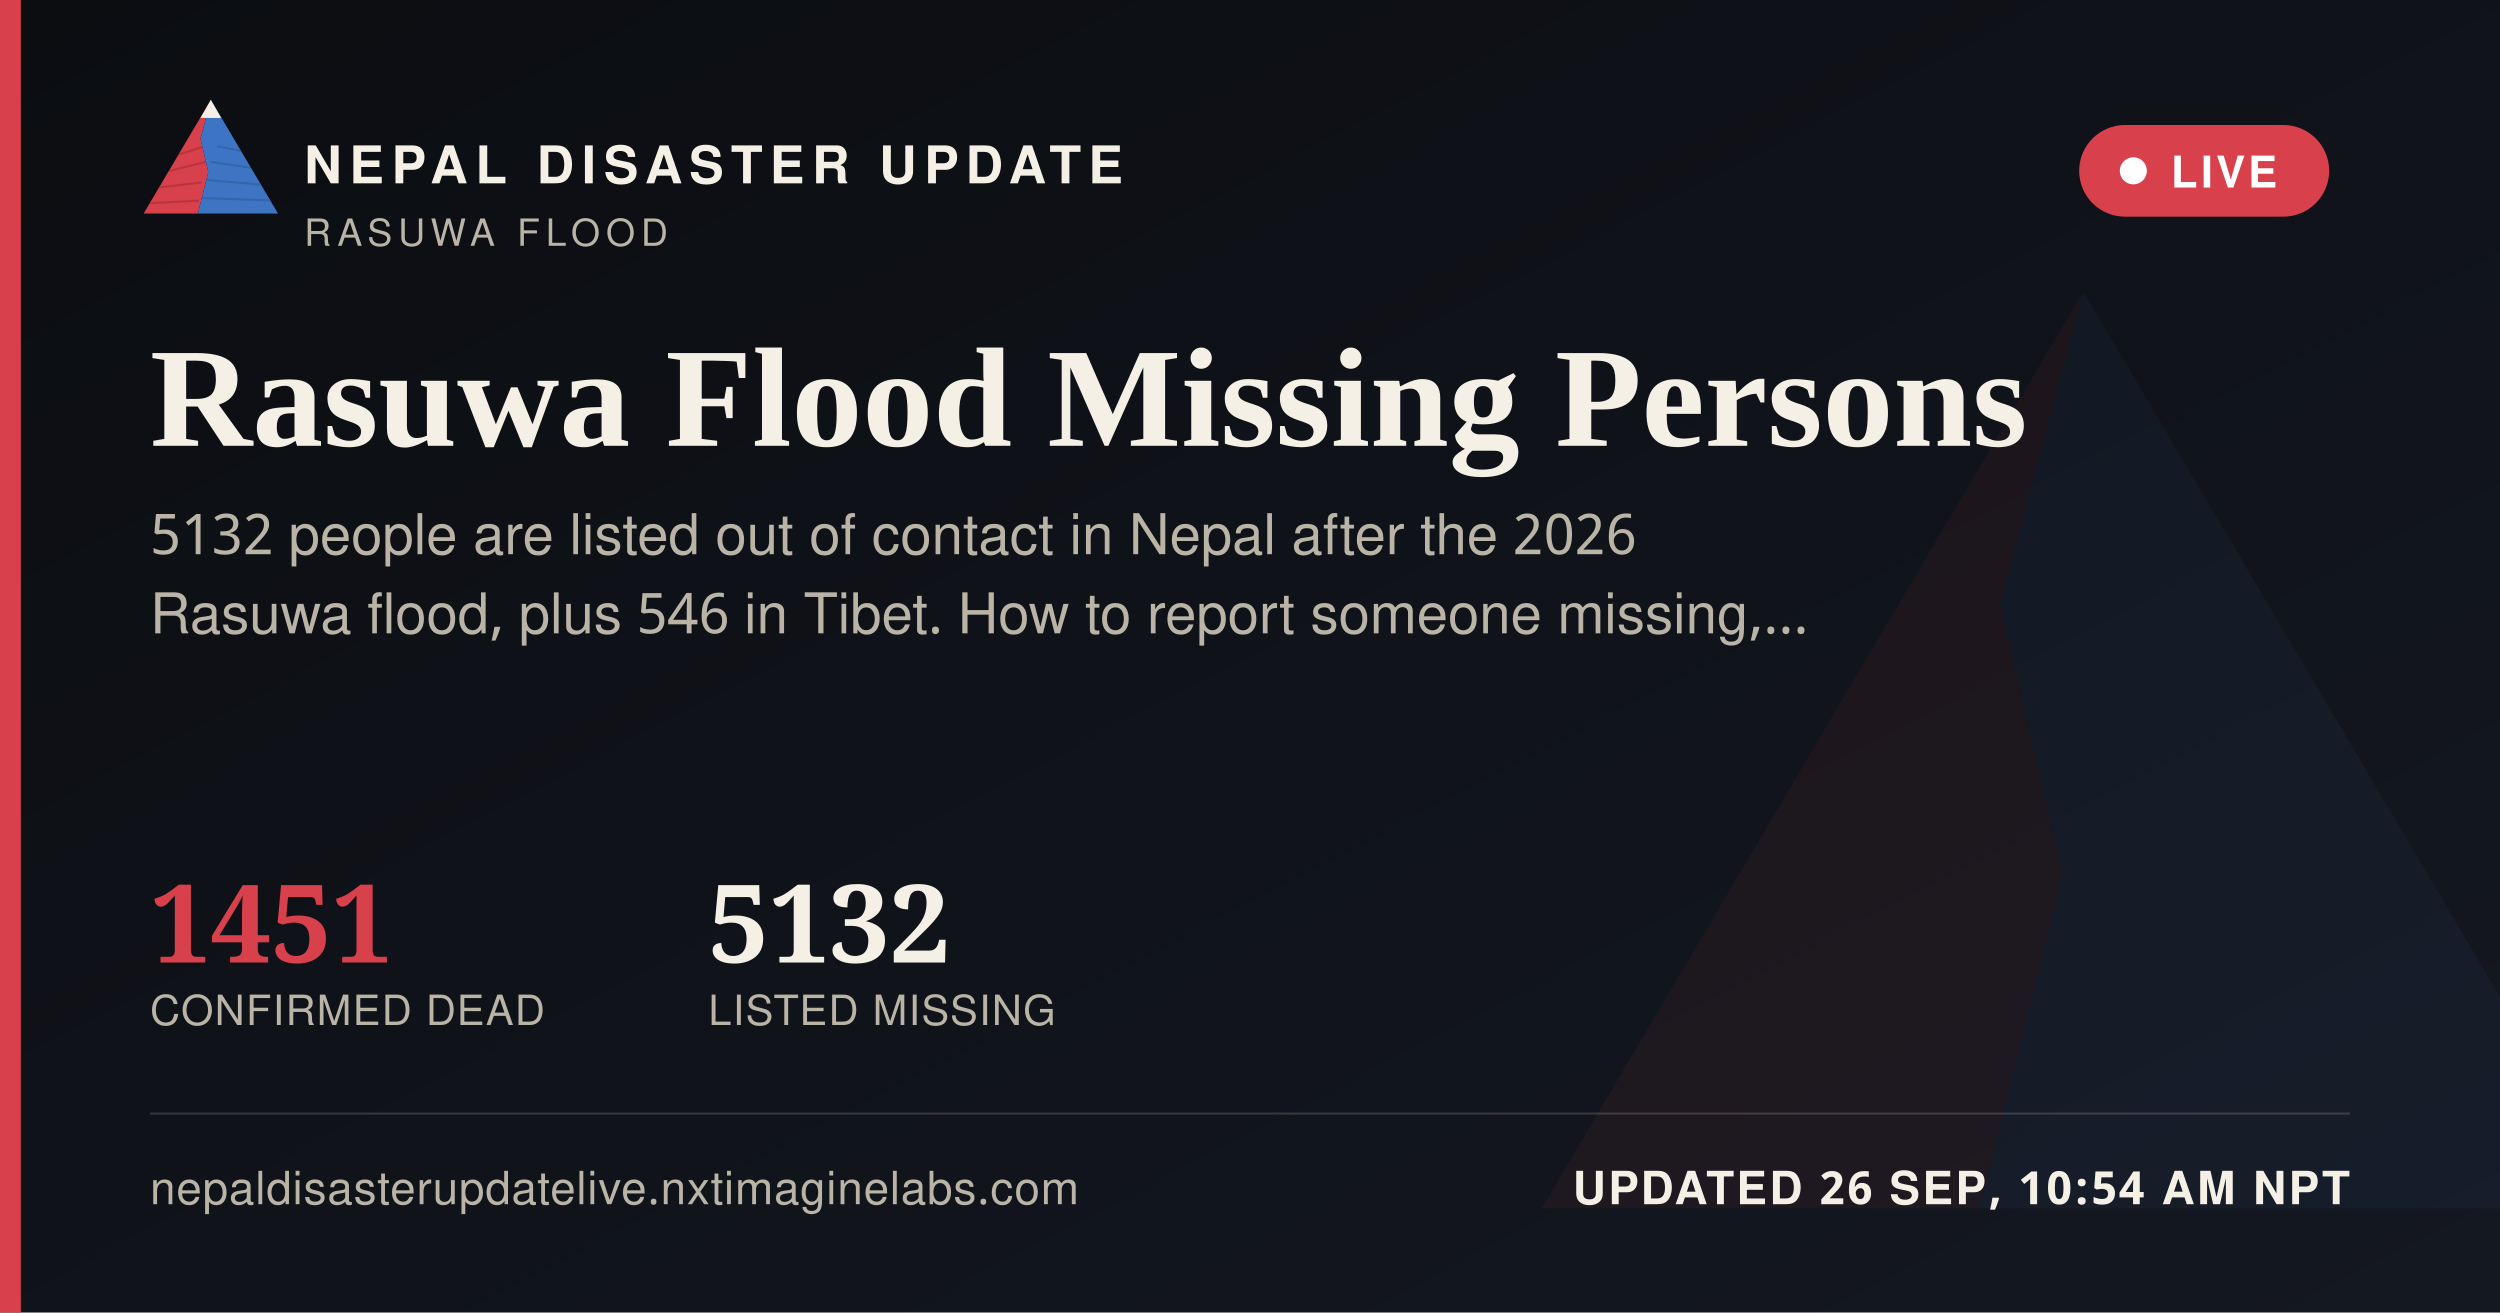
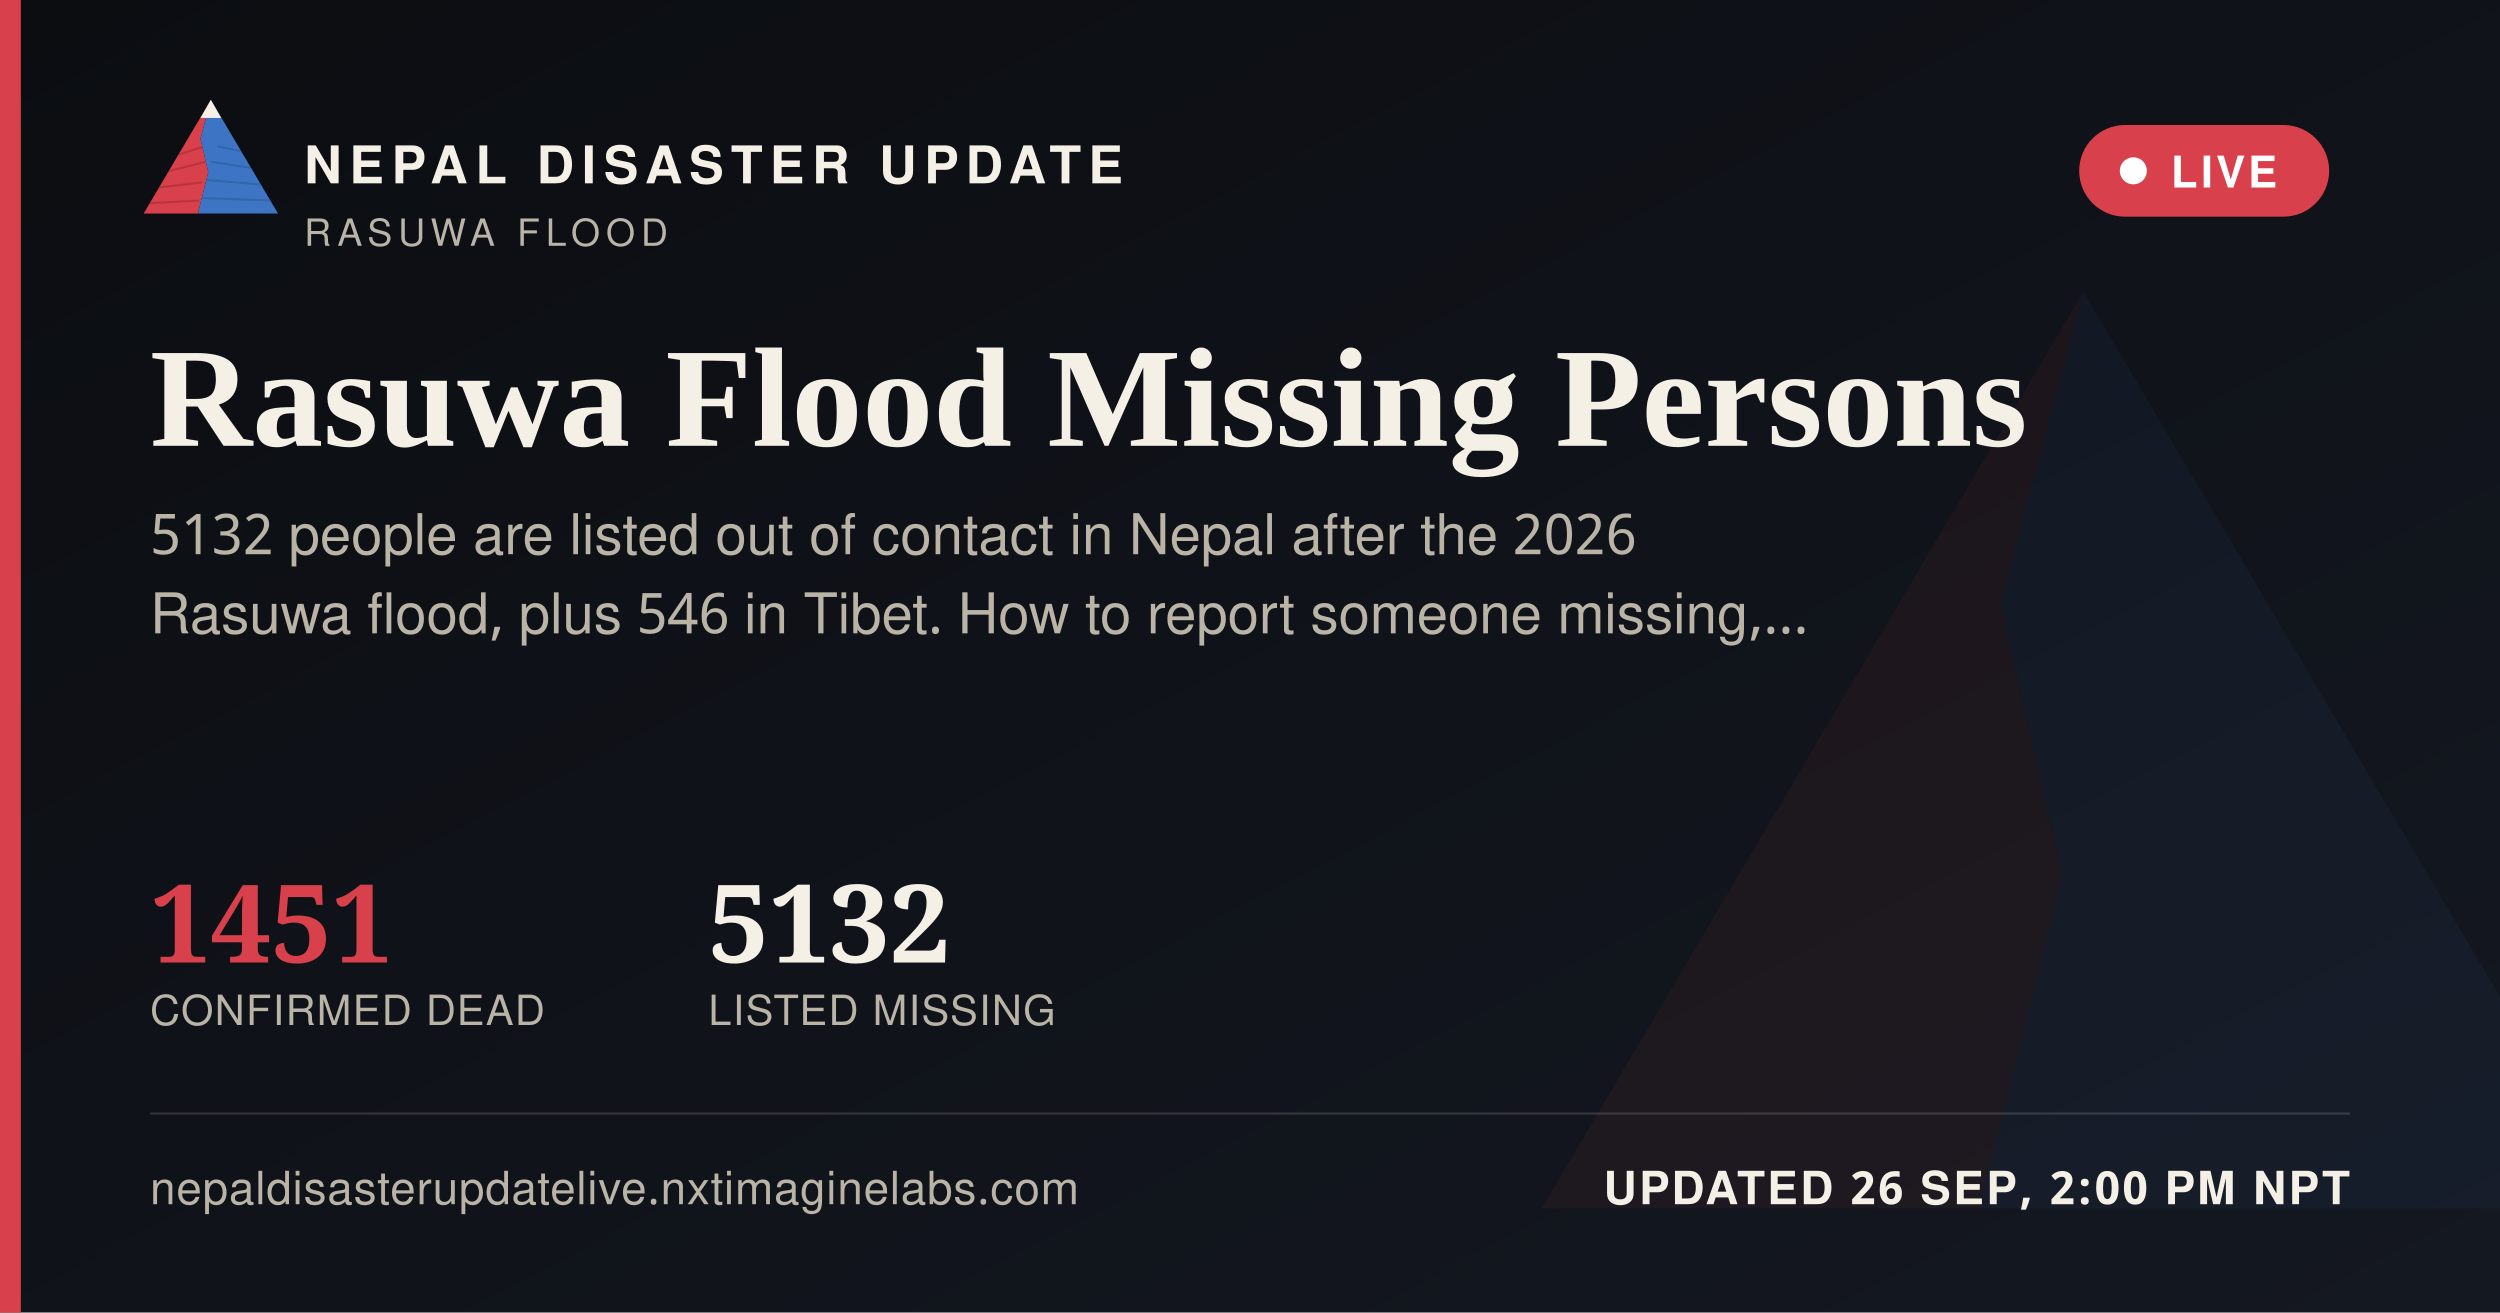
<svg xmlns="http://www.w3.org/2000/svg" width="1200" height="630" viewBox="0 0 1200 630">
  <defs>
    <linearGradient id="ogbg" x1="0" y1="0" x2="1" y2="1">
      <stop offset="0" stop-color="#0B0D11" />
      <stop offset="1" stop-color="#141821" />
    </linearGradient>
  </defs>
  <rect width="1200" height="630" fill="url(#ogbg)" />
  <g transform="translate(700,60) scale(5)" opacity="0.06">
    <polygon points="60,16 52,46 58,72 50,104 8,104" fill="#D8404B" />
    <polygon points="60,16 112,104 50,104 58,72 52,46" fill="#3D74C4" />
  </g>
  <rect x="0" y="0" width="10" height="630" fill="#D8404B" />
  <g transform="translate(64,38) scale(0.62)">
    <g>
      <defs>
        <clipPath id="ogLc">
          <polygon points="60,16 52,46 58,72 50,104 8,104" />
        </clipPath>
        <clipPath id="ogRc">
          <polygon points="60,16 112,104 50,104 58,72 52,46" />
        </clipPath>
      </defs>
      <polygon points="60,16 52,46 58,72 50,104 8,104" fill="#D8404B" />
      <g clip-path="url(#ogLc)" stroke="#A32A34" stroke-width="1.6" fill="none" opacity="0.55">
        <path d="M30,60 L55,52" />
        <path d="M24,72 L56,64" />
        <path d="M18,84 L53,80" />
        <path d="M13,96 L51,94" />
      </g>
      <polygon points="60,16 112,104 50,104 58,72 52,46" fill="#3D74C4" />
      <g clip-path="url(#ogRc)" stroke="#2A5793" stroke-width="1.6" fill="none" opacity="0.5">
        <path d="M65,52 L95,58" />
        <path d="M60,64 L100,70" />
        <path d="M56,78 L104,82" />
        <path d="M52,92 L108,94" />
      </g>
      <polygon points="60,16 52,30 68,30" fill="#F4F0E6" />
    </g>
  </g>
  <text x="146" y="88" font-family="'Public Sans', 'Noto Sans Devanagari', 'Helvetica Neue', Helvetica, Arial, sans-serif" font-size="25" font-weight="800" letter-spacing="3.6" fill="#F4F0E6">NEPAL DISASTER UPDATE</text>
  <text x="146" y="118" font-family="'Public Sans', 'Noto Sans Devanagari', 'Helvetica Neue', Helvetica, Arial, sans-serif" font-size="18" letter-spacing="2.8" fill="#B9B4A6">RASUWA FLOOD</text>
  <g>
    <rect x="998" y="60" width="120" height="44" rx="22" fill="#D8404B" stroke="none" />
    <circle cx="1024" cy="82" r="6.5" fill="#FFFFFF" />
    <text x="1042" y="90" font-family="'Public Sans', 'Noto Sans Devanagari', 'Helvetica Neue', Helvetica, Arial, sans-serif" font-size="21" font-weight="700" letter-spacing="1.6" fill="#FFFFFF">LIVE</text>
  </g>
  <text x="72" y="214" font-family="Newsreader, 'Noto Serif Devanagari', Georgia, 'Times New Roman', serif" font-size="68" font-weight="600" fill="#F4F0E6">Rasuwa Flood Missing Persons</text>
  <text x="72" y="266" font-family="'Public Sans', 'Noto Sans Devanagari', 'Helvetica Neue', Helvetica, Arial, sans-serif" font-size="27" fill="#B9B4A6">5132 people are listed out of contact in Nepal after the 2026</text>
  <text x="72" y="304" font-family="'Public Sans', 'Noto Sans Devanagari', 'Helvetica Neue', Helvetica, Arial, sans-serif" font-size="27" fill="#B9B4A6">Rasuwa flood, plus 546 in Tibet. How to report someone missing,…</text>
  <g transform="translate(72,462)">
    <text x="0" y="0" font-family="Newsreader, 'Noto Serif Devanagari', Georgia, 'Times New Roman', serif" font-size="52" font-weight="600" fill="#D8404B">1451</text>
    <text x="0" y="30" font-family="'Public Sans', 'Noto Sans Devanagari', 'Helvetica Neue', Helvetica, Arial, sans-serif" font-size="20" letter-spacing="0.6" fill="#B9B4A6">CONFIRMED DEAD</text>
    <text x="268" y="0" font-family="Newsreader, 'Noto Serif Devanagari', Georgia, 'Times New Roman', serif" font-size="52" font-weight="600" fill="#F4F0E6">5132</text>
    <text x="268" y="30" font-family="'Public Sans', 'Noto Sans Devanagari', 'Helvetica Neue', Helvetica, Arial, sans-serif" font-size="20" letter-spacing="0.6" fill="#B9B4A6">LISTED MISSING</text>
  </g>
  <rect x="72" y="534" width="1056" height="1" fill="rgba(244,240,230,0.16)" />
  <text x="72" y="578" font-family="'Public Sans', 'Noto Sans Devanagari', 'Helvetica Neue', Helvetica, Arial, sans-serif" font-size="22" fill="#B9B4A6" letter-spacing="0.4">nepaldisasterupdatelive.nxtimaginelabs.com</text>
-   <text x="1128" y="578" text-anchor="end" font-family="'Public Sans', 'Noto Sans Devanagari', 'Helvetica Neue', Helvetica, Arial, sans-serif" font-size="22" font-weight="700" letter-spacing="1.2" fill="#F4F0E6">UPDATED 26 SEP, 10:54 AM NPT</text>
+   <text x="1128" y="578" text-anchor="end" font-family="'Public Sans', 'Noto Sans Devanagari', 'Helvetica Neue', Helvetica, Arial, sans-serif" font-size="22" font-weight="700" letter-spacing="1.2" fill="#F4F0E6">UPDATED 26 SEP, 2:00 PM NPT</text>
</svg>
